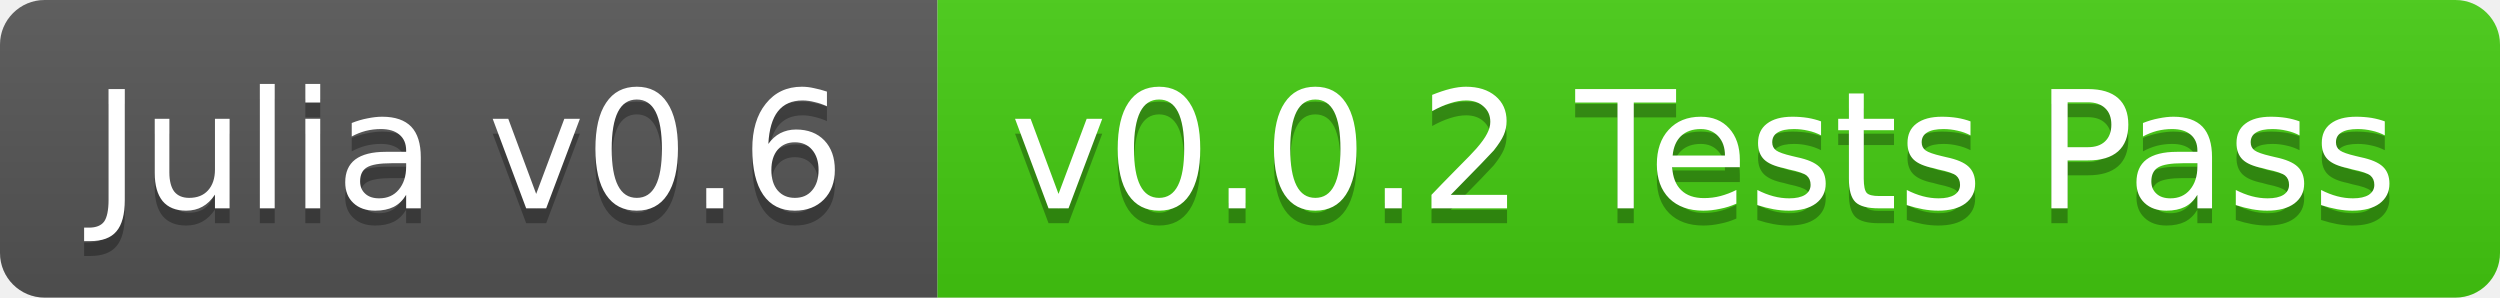
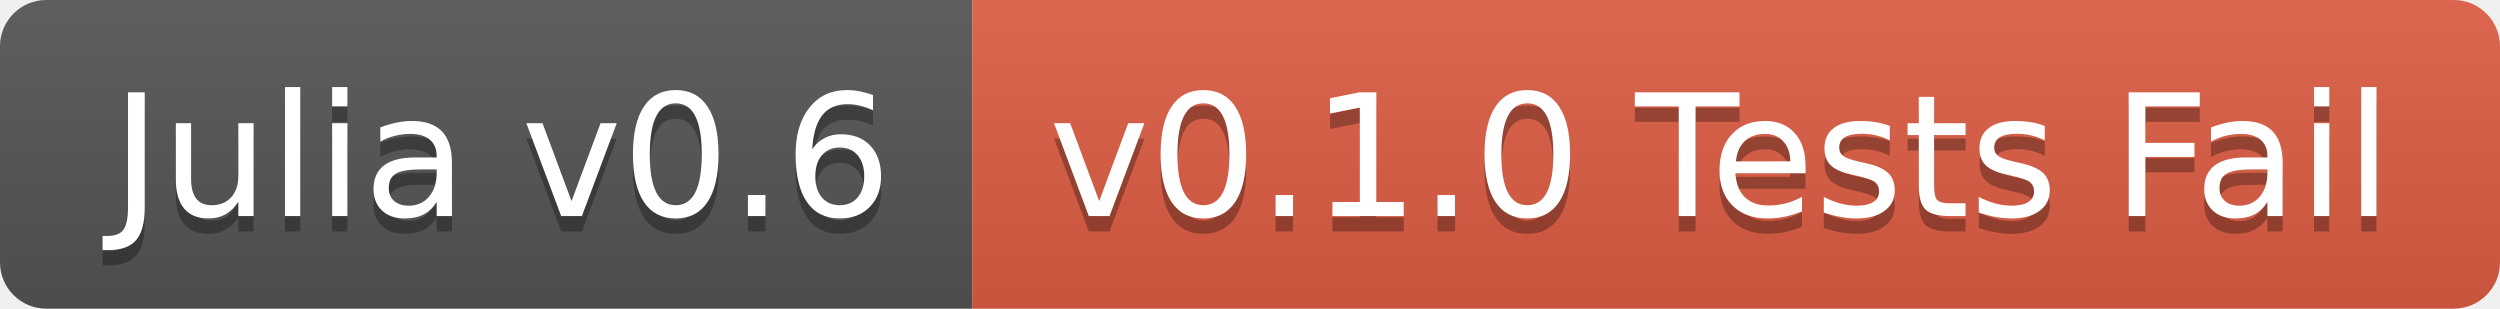
- <svg xmlns="http://www.w3.org/2000/svg" width="168" height="20">
+ <svg xmlns="http://www.w3.org/2000/svg" width="162" height="20">
  <linearGradient id="b" x2="0" y2="100%">
    <stop offset="0" stop-color="#bbb" stop-opacity=".1" />
    <stop offset="1" stop-opacity=".1" />
  </linearGradient>
  <clipPath id="a">
-     <rect width="168" height="20" rx="3" fill="#fff" />
+     <rect width="162" height="20" rx="3" fill="#fff" />
  </clipPath>
  <g clip-path="url(#a)">
    <path fill="#555" d="M0 0h63v20H0z" />
-     <path fill="#4c1" d="M63 0h105v20H63z" />
-     <path fill="url(#b)" d="M0 0h168v20H0z" />
+     <path fill="#e05d44" d="M63 0h99v20H63z" />
+     <path fill="url(#b)" d="M0 0h162v20H0z" />
  </g>
-   <g fill="#fff" text-anchor="middle" font-family="DejaVu Sans,Verdana,Geneva,sans-serif" font-size="11">
-     <text x="31.5" y="15" fill="#010101" fill-opacity=".3">Julia v0.6</text>
-     <text x="31.5" y="14">Julia v0.6</text>
-     <text x="114.5" y="15" fill="#010101" fill-opacity=".3">v0.0.2 Tests Pass</text>
-     <text x="114.5" y="14">v0.0.2 Tests Pass</text>
+   <g fill="#fff" text-anchor="middle" font-family="DejaVu Sans,Verdana,Geneva,sans-serif" font-size="110">
+     <text x="325" y="150" fill="#010101" fill-opacity=".3" transform="scale(.1)" textLength="530">Julia v0.6</text>
+     <text x="325" y="140" transform="scale(.1)" textLength="530">Julia v0.6</text>
+     <text x="1115" y="150" fill="#010101" fill-opacity=".3" transform="scale(.1)" textLength="890">v0.1.0 Tests Fail</text>
+     <text x="1115" y="140" transform="scale(.1)" textLength="890">v0.1.0 Tests Fail</text>
  </g>
</svg>
